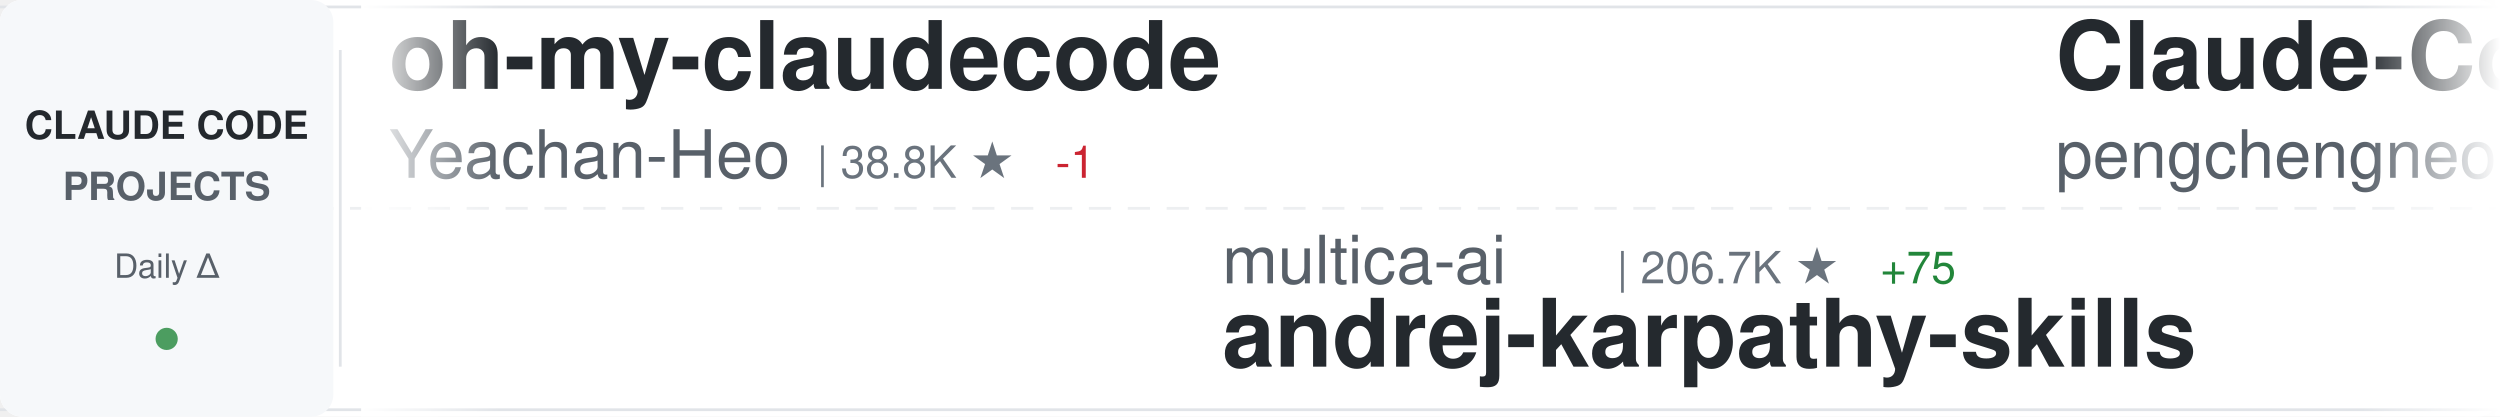
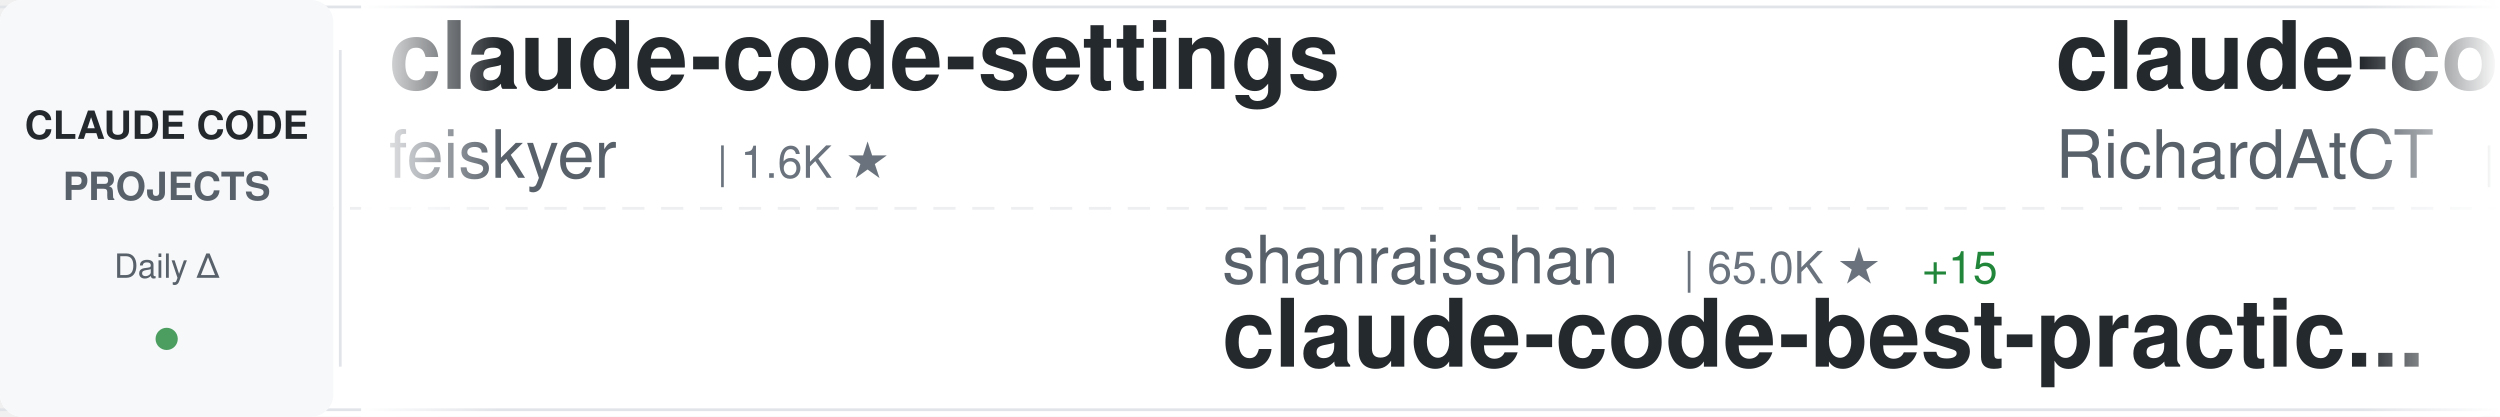
<svg xmlns="http://www.w3.org/2000/svg" width="900" height="150">
  <defs>
    <linearGradient id="awesomeLeftFade" x1="0%" y1="0%" x2="100%" y2="0%">
      <stop offset="0%" style="stop-color:#ffffff;stop-opacity:1" />
      <stop offset="100%" style="stop-color:#ffffff;stop-opacity:0" />
    </linearGradient>
    <linearGradient id="awesomeRightFade" x1="0%" y1="0%" x2="100%" y2="0%">
      <stop offset="0%" style="stop-color:#ffffff;stop-opacity:0" />
      <stop offset="100%" style="stop-color:#ffffff;stop-opacity:1" />
    </linearGradient>
  </defs>
  <rect width="900" height="150" fill="#ffffff" rx="8" />
  <rect x="0" y="2" width="900" height="1" fill="#e1e4e8" />
  <rect x="0" y="147" width="900" height="1" fill="#e1e4e8" />
  <line x1="0" y1="75" x2="900" y2="75" stroke="#e1e4e8" stroke-width="1" stroke-dasharray="8 6" opacity="0.6" />
  <rect x="0" y="0" width="120" height="150" fill="#f6f8fa" rx="8" />
  <text x="60" y="50" font-family="-apple-system, BlinkMacSystemFont, 'Segoe UI', Helvetica, Arial, sans-serif" font-size="14" font-weight="600" fill="#24292e" text-anchor="middle">CLAUDE CODE</text>
  <text x="60" y="72" font-family="-apple-system, BlinkMacSystemFont, 'Segoe UI', Helvetica, Arial, sans-serif" font-size="14" font-weight="600" fill="#586069" text-anchor="middle">PROJECTS</text>
  <text x="60" y="100" font-family="-apple-system, BlinkMacSystemFont, 'Segoe UI', Helvetica, Arial, sans-serif" font-size="12" font-weight="500" fill="#586069" text-anchor="middle">Daily Δ</text>
  <circle cx="60" cy="122" r="4" fill="#22863a" opacity="0.8" />
  <rect x="122" y="18" width="1" height="114" fill="#e1e4e8" />
  <clipPath id="awesomeTickerClip">
    <rect x="130" y="0" width="770" height="150" />
  </clipPath>
  <g clip-path="url(#awesomeTickerClip)">
    <g id="awesomeTickerItems">
      <animateTransform attributeName="transform" attributeType="XML" type="translate" from="0 0" to="-3000 0" dur="54s" repeatCount="indefinite" />
      <g transform="translate(0, 0)">
-         <text x="140" y="32" font-family="-apple-system, BlinkMacSystemFont, 'Segoe UI', Helvetica, Arial, sans-serif" font-size="34" font-weight="600" fill="#24292e">oh-my-claudecode</text>
-         <text x="140" y="64" font-family="-apple-system, BlinkMacSystemFont, 'Segoe UI', Helvetica, Arial, sans-serif" font-size="24" font-weight="400" fill="#586069">Yeachan-Heo</text>
-         <text x="294" y="64" font-family="-apple-system, BlinkMacSystemFont, 'Segoe UI', Helvetica, Arial, sans-serif" font-size="16" font-weight="500" fill="#6a737d">| 38.8K ★</text>
-         <text x="380" y="64" font-family="-apple-system, BlinkMacSystemFont, 'Segoe UI', Helvetica, Arial, sans-serif" font-size="16" font-weight="500" fill="#cb2431"> -1</text>
+         <text x="140" y="32" font-family="-apple-system, BlinkMacSystemFont, 'Segoe UI', Helvetica, Arial, sans-serif" font-size="34" font-weight="600" fill="#24292e">claude-code-settings</text>
+         <text x="140" y="64" font-family="-apple-system, BlinkMacSystemFont, 'Segoe UI', Helvetica, Arial, sans-serif" font-size="24" font-weight="400" fill="#586069">feiskyer</text>
+         <text x="258" y="64" font-family="-apple-system, BlinkMacSystemFont, 'Segoe UI', Helvetica, Arial, sans-serif" font-size="16" font-weight="500" fill="#6a737d">| 1.6K ★</text>
      </g>
      <g transform="translate(300, 0)">
-         <text x="140" y="102" font-family="-apple-system, BlinkMacSystemFont, 'Segoe UI', Helvetica, Arial, sans-serif" font-size="24" font-weight="400" fill="#586069">multica-ai</text>
-         <text x="282" y="102" font-family="-apple-system, BlinkMacSystemFont, 'Segoe UI', Helvetica, Arial, sans-serif" font-size="16" font-weight="500" fill="#6a737d">| 206.7K ★</text>
-         <text x="377" y="102" font-family="-apple-system, BlinkMacSystemFont, 'Segoe UI', Helvetica, Arial, sans-serif" font-size="16" font-weight="500" fill="#22863a"> +75</text>
-         <text x="140" y="132" font-family="-apple-system, BlinkMacSystemFont, 'Segoe UI', Helvetica, Arial, sans-serif" font-size="34" font-weight="600" fill="#24292e">andrej-karpathy-skills</text>
+         <text x="140" y="102" font-family="-apple-system, BlinkMacSystemFont, 'Segoe UI', Helvetica, Arial, sans-serif" font-size="24" font-weight="400" fill="#586069">shanraisshan</text>
+         <text x="306" y="102" font-family="-apple-system, BlinkMacSystemFont, 'Segoe UI', Helvetica, Arial, sans-serif" font-size="16" font-weight="500" fill="#6a737d">| 65.0K ★</text>
+         <text x="392" y="102" font-family="-apple-system, BlinkMacSystemFont, 'Segoe UI', Helvetica, Arial, sans-serif" font-size="16" font-weight="500" fill="#22863a"> +15</text>
+         <text x="140" y="132" font-family="-apple-system, BlinkMacSystemFont, 'Segoe UI', Helvetica, Arial, sans-serif" font-size="34" font-weight="600" fill="#24292e">claude-code-best-practic...</text>
      </g>
      <g transform="translate(600, 0)">
-         <text x="140" y="32" font-family="-apple-system, BlinkMacSystemFont, 'Segoe UI', Helvetica, Arial, sans-serif" font-size="34" font-weight="600" fill="#24292e">Claude-Code</text>
-         <text x="140" y="64" font-family="-apple-system, BlinkMacSystemFont, 'Segoe UI', Helvetica, Arial, sans-serif" font-size="24" font-weight="400" fill="#586069">pengchengneo</text>
-         <text x="306" y="64" font-family="-apple-system, BlinkMacSystemFont, 'Segoe UI', Helvetica, Arial, sans-serif" font-size="16" font-weight="500" fill="#6a737d">| 1.8K ★</text>
+         <text x="140" y="32" font-family="-apple-system, BlinkMacSystemFont, 'Segoe UI', Helvetica, Arial, sans-serif" font-size="34" font-weight="600" fill="#24292e">claude-code-telegram</text>
+         <text x="140" y="64" font-family="-apple-system, BlinkMacSystemFont, 'Segoe UI', Helvetica, Arial, sans-serif" font-size="24" font-weight="400" fill="#586069">RichardAtCT</text>
+         <text x="294" y="64" font-family="-apple-system, BlinkMacSystemFont, 'Segoe UI', Helvetica, Arial, sans-serif" font-size="16" font-weight="500" fill="#6a737d">| 2.8K ★</text>
+         <text x="371" y="64" font-family="-apple-system, BlinkMacSystemFont, 'Segoe UI', Helvetica, Arial, sans-serif" font-size="16" font-weight="500" fill="#22863a"> +1</text>
      </g>
      <g transform="translate(900, 0)">
-         <text x="140" y="102" font-family="-apple-system, BlinkMacSystemFont, 'Segoe UI', Helvetica, Arial, sans-serif" font-size="24" font-weight="400" fill="#586069">disler</text>
-         <text x="234" y="102" font-family="-apple-system, BlinkMacSystemFont, 'Segoe UI', Helvetica, Arial, sans-serif" font-size="16" font-weight="500" fill="#6a737d">| 3.9K ★</text>
-         <text x="311" y="102" font-family="-apple-system, BlinkMacSystemFont, 'Segoe UI', Helvetica, Arial, sans-serif" font-size="16" font-weight="500" fill="#22863a"> +2</text>
-         <text x="140" y="132" font-family="-apple-system, BlinkMacSystemFont, 'Segoe UI', Helvetica, Arial, sans-serif" font-size="34" font-weight="600" fill="#24292e">claude-code-hooks-master...</text>
+         <text x="140" y="102" font-family="-apple-system, BlinkMacSystemFont, 'Segoe UI', Helvetica, Arial, sans-serif" font-size="24" font-weight="400" fill="#586069">darcyegb</text>
+         <text x="258" y="102" font-family="-apple-system, BlinkMacSystemFont, 'Segoe UI', Helvetica, Arial, sans-serif" font-size="16" font-weight="500" fill="#6a737d">| 760 ★</text>
+         <text x="140" y="132" font-family="-apple-system, BlinkMacSystemFont, 'Segoe UI', Helvetica, Arial, sans-serif" font-size="34" font-weight="600" fill="#24292e">ClaudeCodeAgents</text>
      </g>
      <g transform="translate(1200, 0)">
-         <text x="140" y="32" font-family="-apple-system, BlinkMacSystemFont, 'Segoe UI', Helvetica, Arial, sans-serif" font-size="34" font-weight="600" fill="#24292e">claude-code-guide</text>
-         <text x="140" y="64" font-family="-apple-system, BlinkMacSystemFont, 'Segoe UI', Helvetica, Arial, sans-serif" font-size="24" font-weight="400" fill="#586069">Cranot</text>
-         <text x="234" y="64" font-family="-apple-system, BlinkMacSystemFont, 'Segoe UI', Helvetica, Arial, sans-serif" font-size="16" font-weight="500" fill="#6a737d">| 2.9K ★</text>
-         <text x="311" y="64" font-family="-apple-system, BlinkMacSystemFont, 'Segoe UI', Helvetica, Arial, sans-serif" font-size="16" font-weight="500" fill="#cb2431"> -2</text>
+         <text x="140" y="32" font-family="-apple-system, BlinkMacSystemFont, 'Segoe UI', Helvetica, Arial, sans-serif" font-size="34" font-weight="600" fill="#24292e">Auto-claude-code-researc...</text>
+         <text x="140" y="64" font-family="-apple-system, BlinkMacSystemFont, 'Segoe UI', Helvetica, Arial, sans-serif" font-size="24" font-weight="400" fill="#586069">wanshuiyin</text>
+         <text x="282" y="64" font-family="-apple-system, BlinkMacSystemFont, 'Segoe UI', Helvetica, Arial, sans-serif" font-size="16" font-weight="500" fill="#6a737d">| 15.2K ★</text>
+         <text x="368" y="64" font-family="-apple-system, BlinkMacSystemFont, 'Segoe UI', Helvetica, Arial, sans-serif" font-size="16" font-weight="500" fill="#22863a"> +48</text>
      </g>
      <g transform="translate(1500, 0)">
-         <text x="140" y="102" font-family="-apple-system, BlinkMacSystemFont, 'Segoe UI', Helvetica, Arial, sans-serif" font-size="24" font-weight="400" fill="#586069">OrcaWhisper</text>
-         <text x="294" y="102" font-family="-apple-system, BlinkMacSystemFont, 'Segoe UI', Helvetica, Arial, sans-serif" font-size="16" font-weight="500" fill="#6a737d">| 91 ★</text>
+         <text x="140" y="102" font-family="-apple-system, BlinkMacSystemFont, 'Segoe UI', Helvetica, Arial, sans-serif" font-size="24" font-weight="400" fill="#586069">fazxes</text>
+         <text x="234" y="102" font-family="-apple-system, BlinkMacSystemFont, 'Segoe UI', Helvetica, Arial, sans-serif" font-size="16" font-weight="500" fill="#6a737d">| 232 ★</text>
+         <text x="140" y="132" font-family="-apple-system, BlinkMacSystemFont, 'Segoe UI', Helvetica, Arial, sans-serif" font-size="34" font-weight="600" fill="#24292e">Claude-code</text>
+       </g>
+       <g transform="translate(1800, 0)">
+         <text x="140" y="32" font-family="-apple-system, BlinkMacSystemFont, 'Segoe UI', Helvetica, Arial, sans-serif" font-size="34" font-weight="600" fill="#24292e">everything-claude-code</text>
+         <text x="140" y="64" font-family="-apple-system, BlinkMacSystemFont, 'Segoe UI', Helvetica, Arial, sans-serif" font-size="24" font-weight="400" fill="#586069">WorldFlowAI</text>
+         <text x="294" y="64" font-family="-apple-system, BlinkMacSystemFont, 'Segoe UI', Helvetica, Arial, sans-serif" font-size="16" font-weight="500" fill="#6a737d">| 1.7K ★</text>
+         <text x="371" y="64" font-family="-apple-system, BlinkMacSystemFont, 'Segoe UI', Helvetica, Arial, sans-serif" font-size="16" font-weight="500" fill="#22863a"> +3</text>
+       </g>
+       <g transform="translate(2100, 0)">
+         <text x="140" y="102" font-family="-apple-system, BlinkMacSystemFont, 'Segoe UI', Helvetica, Arial, sans-serif" font-size="24" font-weight="400" fill="#586069">anthropics</text>
+         <text x="282" y="102" font-family="-apple-system, BlinkMacSystemFont, 'Segoe UI', Helvetica, Arial, sans-serif" font-size="16" font-weight="500" fill="#6a737d">| 8.7K ★</text>
+         <text x="359" y="102" font-family="-apple-system, BlinkMacSystemFont, 'Segoe UI', Helvetica, Arial, sans-serif" font-size="16" font-weight="500" fill="#22863a"> +1</text>
+         <text x="140" y="132" font-family="-apple-system, BlinkMacSystemFont, 'Segoe UI', Helvetica, Arial, sans-serif" font-size="34" font-weight="600" fill="#24292e">claude-code-action</text>
+       </g>
+       <g transform="translate(2400, 0)">
+         <text x="140" y="32" font-family="-apple-system, BlinkMacSystemFont, 'Segoe UI', Helvetica, Arial, sans-serif" font-size="34" font-weight="600" fill="#24292e">claude-code-prompts</text>
+         <text x="140" y="64" font-family="-apple-system, BlinkMacSystemFont, 'Segoe UI', Helvetica, Arial, sans-serif" font-size="24" font-weight="400" fill="#586069">repowise-dev</text>
+         <text x="306" y="64" font-family="-apple-system, BlinkMacSystemFont, 'Segoe UI', Helvetica, Arial, sans-serif" font-size="16" font-weight="500" fill="#6a737d">| 1.2K ★</text>
+       </g>
+       <g transform="translate(2700, 0)">
+         <text x="140" y="102" font-family="-apple-system, BlinkMacSystemFont, 'Segoe UI', Helvetica, Arial, sans-serif" font-size="24" font-weight="400" fill="#586069">KPR111</text>
+         <text x="234" y="102" font-family="-apple-system, BlinkMacSystemFont, 'Segoe UI', Helvetica, Arial, sans-serif" font-size="16" font-weight="500" fill="#6a737d">| 18 ★</text>
        <text x="140" y="132" font-family="-apple-system, BlinkMacSystemFont, 'Segoe UI', Helvetica, Arial, sans-serif" font-size="34" font-weight="600" fill="#24292e">Claude-Code</text>
      </g>
-       <g transform="translate(1800, 0)">
-         <text x="140" y="32" font-family="-apple-system, BlinkMacSystemFont, 'Segoe UI', Helvetica, Arial, sans-serif" font-size="34" font-weight="600" fill="#24292e">claude-code-my-workflow</text>
-         <text x="140" y="64" font-family="-apple-system, BlinkMacSystemFont, 'Segoe UI', Helvetica, Arial, sans-serif" font-size="24" font-weight="400" fill="#586069">pedrohcgs</text>
-         <text x="270" y="64" font-family="-apple-system, BlinkMacSystemFont, 'Segoe UI', Helvetica, Arial, sans-serif" font-size="16" font-weight="500" fill="#6a737d">| 1.5K ★</text>
-       </g>
-       <g transform="translate(2100, 0)">
-         <text x="140" y="102" font-family="-apple-system, BlinkMacSystemFont, 'Segoe UI', Helvetica, Arial, sans-serif" font-size="24" font-weight="400" fill="#586069">jqueryscript</text>
-         <text x="306" y="102" font-family="-apple-system, BlinkMacSystemFont, 'Segoe UI', Helvetica, Arial, sans-serif" font-size="16" font-weight="500" fill="#6a737d">| 504 ★</text>
-         <text x="140" y="132" font-family="-apple-system, BlinkMacSystemFont, 'Segoe UI', Helvetica, Arial, sans-serif" font-size="34" font-weight="600" fill="#24292e">awesome-claude-code</text>
-       </g>
-       <g transform="translate(2400, 0)">
-         <text x="140" y="32" font-family="-apple-system, BlinkMacSystemFont, 'Segoe UI', Helvetica, Arial, sans-serif" font-size="34" font-weight="600" fill="#24292e">sc-claude-code-files</text>
-         <text x="140" y="64" font-family="-apple-system, BlinkMacSystemFont, 'Segoe UI', Helvetica, Arial, sans-serif" font-size="24" font-weight="400" fill="#586069">https-deeplearning-ai</text>
-         <text x="414" y="64" font-family="-apple-system, BlinkMacSystemFont, 'Segoe UI', Helvetica, Arial, sans-serif" font-size="16" font-weight="500" fill="#6a737d">| 544 ★</text>
-       </g>
-       <g transform="translate(2700, 0)">
-         <text x="140" y="102" font-family="-apple-system, BlinkMacSystemFont, 'Segoe UI', Helvetica, Arial, sans-serif" font-size="24" font-weight="400" fill="#586069">musistudio</text>
-         <text x="282" y="102" font-family="-apple-system, BlinkMacSystemFont, 'Segoe UI', Helvetica, Arial, sans-serif" font-size="16" font-weight="500" fill="#6a737d">| 36.9K ★</text>
-         <text x="368" y="102" font-family="-apple-system, BlinkMacSystemFont, 'Segoe UI', Helvetica, Arial, sans-serif" font-size="16" font-weight="500" fill="#22863a"> +2</text>
-         <text x="140" y="132" font-family="-apple-system, BlinkMacSystemFont, 'Segoe UI', Helvetica, Arial, sans-serif" font-size="34" font-weight="600" fill="#24292e">claude-code-router</text>
-       </g>
      <g transform="translate(3000, 0)">
-         <text x="140" y="32" font-family="-apple-system, BlinkMacSystemFont, 'Segoe UI', Helvetica, Arial, sans-serif" font-size="34" font-weight="600" fill="#24292e">oh-my-claudecode</text>
-         <text x="140" y="64" font-family="-apple-system, BlinkMacSystemFont, 'Segoe UI', Helvetica, Arial, sans-serif" font-size="24" font-weight="400" fill="#586069">Yeachan-Heo</text>
-         <text x="294" y="64" font-family="-apple-system, BlinkMacSystemFont, 'Segoe UI', Helvetica, Arial, sans-serif" font-size="16" font-weight="500" fill="#6a737d">| 38.8K ★</text>
-         <text x="380" y="64" font-family="-apple-system, BlinkMacSystemFont, 'Segoe UI', Helvetica, Arial, sans-serif" font-size="16" font-weight="500" fill="#cb2431"> -1</text>
+         <text x="140" y="32" font-family="-apple-system, BlinkMacSystemFont, 'Segoe UI', Helvetica, Arial, sans-serif" font-size="34" font-weight="600" fill="#24292e">claude-code-settings</text>
+         <text x="140" y="64" font-family="-apple-system, BlinkMacSystemFont, 'Segoe UI', Helvetica, Arial, sans-serif" font-size="24" font-weight="400" fill="#586069">feiskyer</text>
+         <text x="258" y="64" font-family="-apple-system, BlinkMacSystemFont, 'Segoe UI', Helvetica, Arial, sans-serif" font-size="16" font-weight="500" fill="#6a737d">| 1.6K ★</text>
      </g>
      <g transform="translate(3300, 0)">
-         <text x="140" y="102" font-family="-apple-system, BlinkMacSystemFont, 'Segoe UI', Helvetica, Arial, sans-serif" font-size="24" font-weight="400" fill="#586069">multica-ai</text>
-         <text x="282" y="102" font-family="-apple-system, BlinkMacSystemFont, 'Segoe UI', Helvetica, Arial, sans-serif" font-size="16" font-weight="500" fill="#6a737d">| 206.7K ★</text>
-         <text x="377" y="102" font-family="-apple-system, BlinkMacSystemFont, 'Segoe UI', Helvetica, Arial, sans-serif" font-size="16" font-weight="500" fill="#22863a"> +75</text>
-         <text x="140" y="132" font-family="-apple-system, BlinkMacSystemFont, 'Segoe UI', Helvetica, Arial, sans-serif" font-size="34" font-weight="600" fill="#24292e">andrej-karpathy-skills</text>
+         <text x="140" y="102" font-family="-apple-system, BlinkMacSystemFont, 'Segoe UI', Helvetica, Arial, sans-serif" font-size="24" font-weight="400" fill="#586069">shanraisshan</text>
+         <text x="306" y="102" font-family="-apple-system, BlinkMacSystemFont, 'Segoe UI', Helvetica, Arial, sans-serif" font-size="16" font-weight="500" fill="#6a737d">| 65.0K ★</text>
+         <text x="392" y="102" font-family="-apple-system, BlinkMacSystemFont, 'Segoe UI', Helvetica, Arial, sans-serif" font-size="16" font-weight="500" fill="#22863a"> +15</text>
+         <text x="140" y="132" font-family="-apple-system, BlinkMacSystemFont, 'Segoe UI', Helvetica, Arial, sans-serif" font-size="34" font-weight="600" fill="#24292e">claude-code-best-practic...</text>
      </g>
      <g transform="translate(3600, 0)">
-         <text x="140" y="32" font-family="-apple-system, BlinkMacSystemFont, 'Segoe UI', Helvetica, Arial, sans-serif" font-size="34" font-weight="600" fill="#24292e">Claude-Code</text>
-         <text x="140" y="64" font-family="-apple-system, BlinkMacSystemFont, 'Segoe UI', Helvetica, Arial, sans-serif" font-size="24" font-weight="400" fill="#586069">pengchengneo</text>
-         <text x="306" y="64" font-family="-apple-system, BlinkMacSystemFont, 'Segoe UI', Helvetica, Arial, sans-serif" font-size="16" font-weight="500" fill="#6a737d">| 1.8K ★</text>
+         <text x="140" y="32" font-family="-apple-system, BlinkMacSystemFont, 'Segoe UI', Helvetica, Arial, sans-serif" font-size="34" font-weight="600" fill="#24292e">claude-code-telegram</text>
+         <text x="140" y="64" font-family="-apple-system, BlinkMacSystemFont, 'Segoe UI', Helvetica, Arial, sans-serif" font-size="24" font-weight="400" fill="#586069">RichardAtCT</text>
+         <text x="294" y="64" font-family="-apple-system, BlinkMacSystemFont, 'Segoe UI', Helvetica, Arial, sans-serif" font-size="16" font-weight="500" fill="#6a737d">| 2.8K ★</text>
+         <text x="371" y="64" font-family="-apple-system, BlinkMacSystemFont, 'Segoe UI', Helvetica, Arial, sans-serif" font-size="16" font-weight="500" fill="#22863a"> +1</text>
      </g>
      <g transform="translate(3900, 0)">
-         <text x="140" y="102" font-family="-apple-system, BlinkMacSystemFont, 'Segoe UI', Helvetica, Arial, sans-serif" font-size="24" font-weight="400" fill="#586069">disler</text>
-         <text x="234" y="102" font-family="-apple-system, BlinkMacSystemFont, 'Segoe UI', Helvetica, Arial, sans-serif" font-size="16" font-weight="500" fill="#6a737d">| 3.9K ★</text>
-         <text x="311" y="102" font-family="-apple-system, BlinkMacSystemFont, 'Segoe UI', Helvetica, Arial, sans-serif" font-size="16" font-weight="500" fill="#22863a"> +2</text>
-         <text x="140" y="132" font-family="-apple-system, BlinkMacSystemFont, 'Segoe UI', Helvetica, Arial, sans-serif" font-size="34" font-weight="600" fill="#24292e">claude-code-hooks-master...</text>
+         <text x="140" y="102" font-family="-apple-system, BlinkMacSystemFont, 'Segoe UI', Helvetica, Arial, sans-serif" font-size="24" font-weight="400" fill="#586069">darcyegb</text>
+         <text x="258" y="102" font-family="-apple-system, BlinkMacSystemFont, 'Segoe UI', Helvetica, Arial, sans-serif" font-size="16" font-weight="500" fill="#6a737d">| 760 ★</text>
+         <text x="140" y="132" font-family="-apple-system, BlinkMacSystemFont, 'Segoe UI', Helvetica, Arial, sans-serif" font-size="34" font-weight="600" fill="#24292e">ClaudeCodeAgents</text>
      </g>
    </g>
  </g>
  <rect x="130" y="0" width="50" height="150" fill="url(#awesomeLeftFade)" />
  <rect x="850" y="0" width="50" height="150" fill="url(#awesomeRightFade)" />
</svg>
